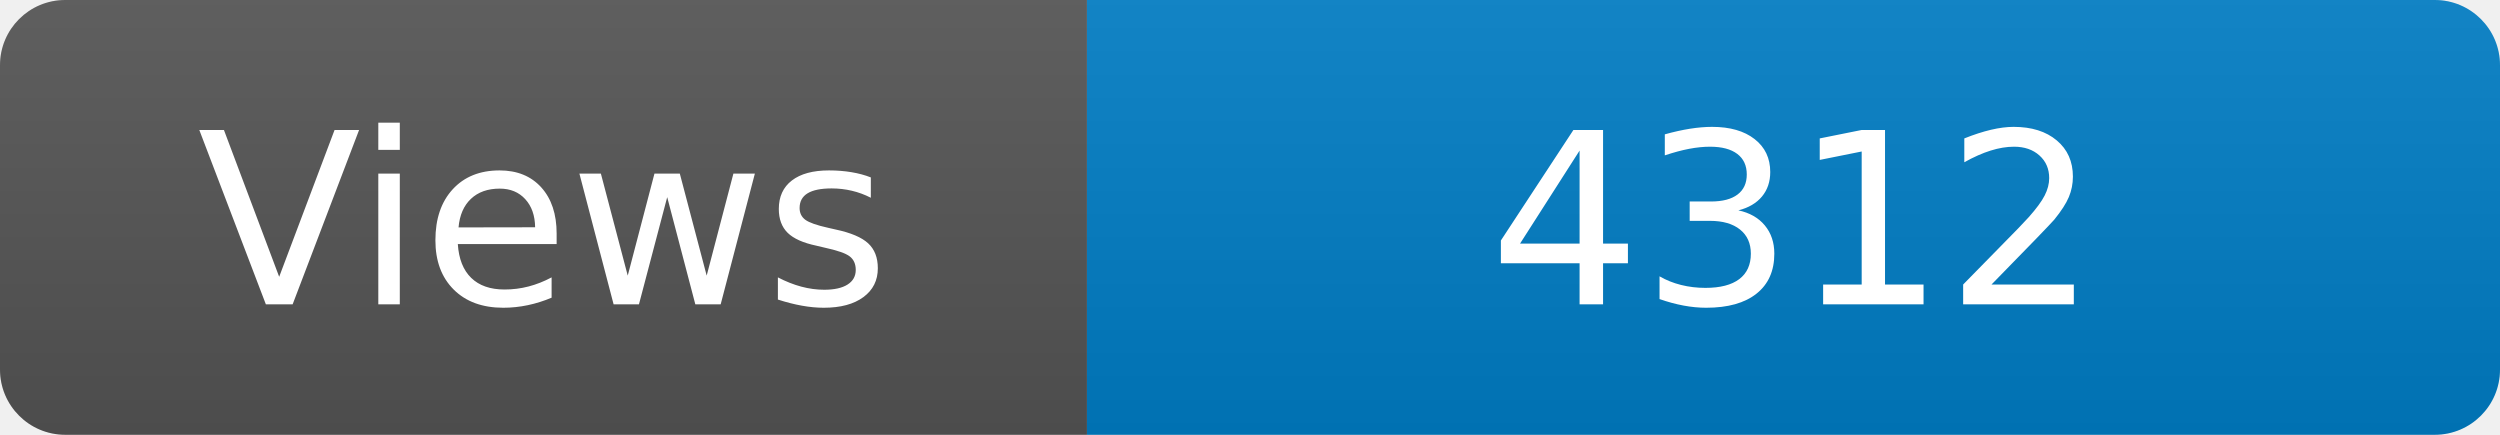
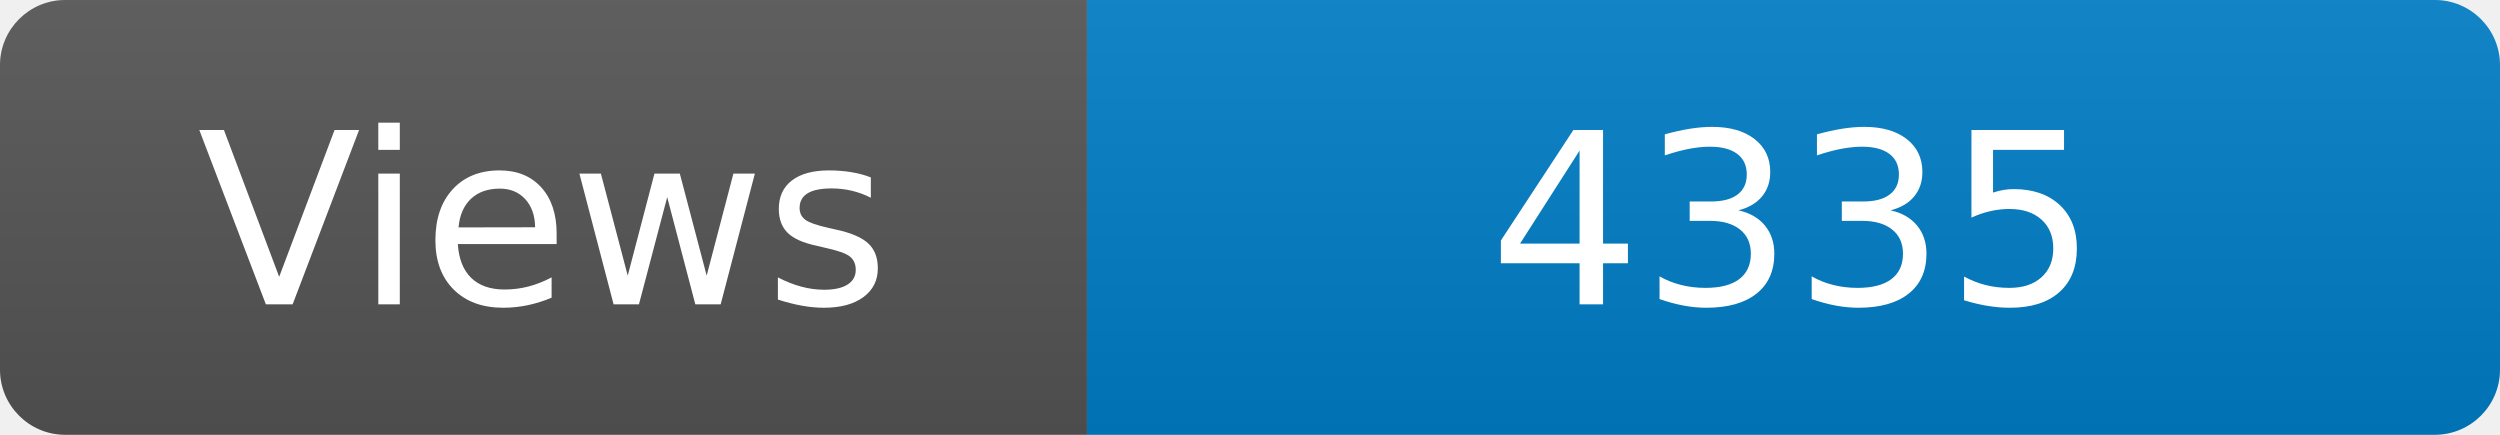
<svg xmlns="http://www.w3.org/2000/svg" width="115" height="20" role="img" aria-label="Maintained?: yes">
  <linearGradient id="s" x2="0" y2="100%">
    <stop offset="0" stop-color="#bbb" stop-opacity=".1" />
    <stop offset="1" stop-opacity=".1" />
  </linearGradient>
  <clipPath id="r">
    <rect width="115" height="20" rx="3" fill="#fff" />
  </clipPath>
  <g clip-path="url(#r)">
    <rect width="50" height="20" fill="#555" />
    <rect x="50" width="160" height="20" fill="#007ec6" />
    <rect width="115" height="20" fill="url(#s)" />
  </g>
  <g fill="#fff" text-anchor="middle" font-family="Verdana,Geneva,DejaVu Sans,sans-serif" font-size="110">
    <text x="250" y="140" transform="scale(.1)" fill="#fff">Views</text>
-     <text x="825" y="140" transform="scale(.1)" fill="#fff">4312</text>
+     <text x="825" y="140" transform="scale(.1)" fill="#fff">4335</text>
  </g>
</svg>
